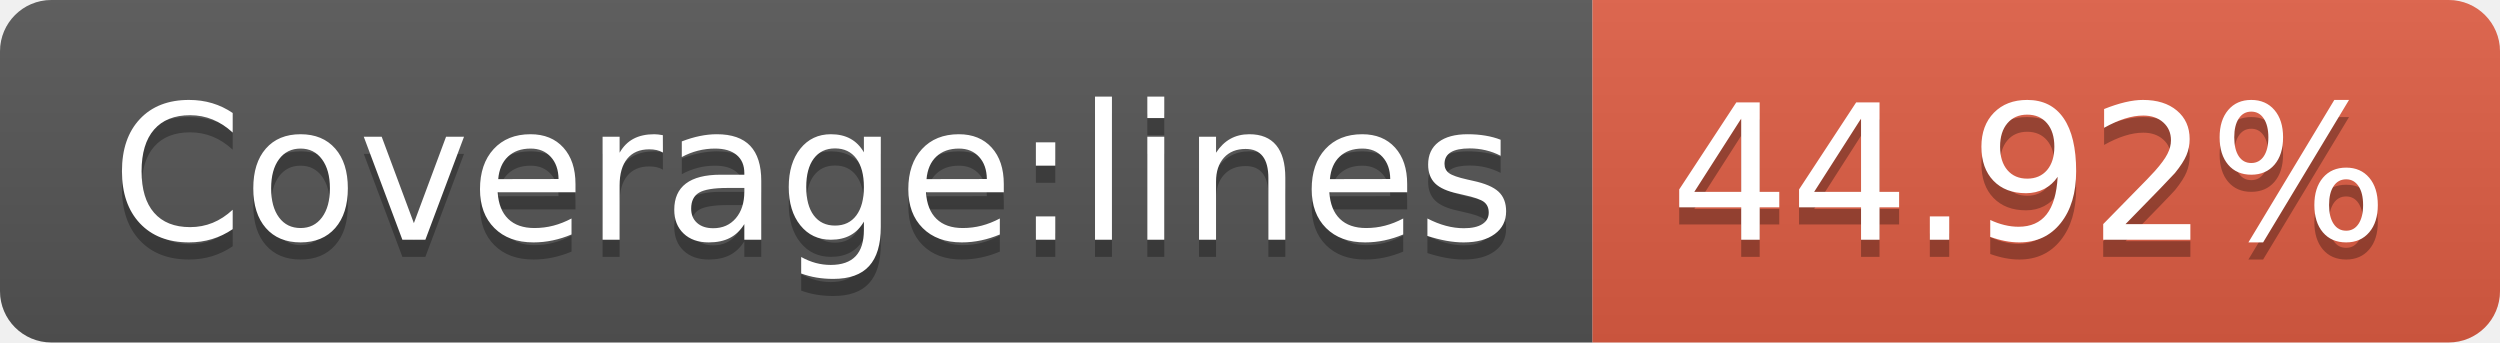
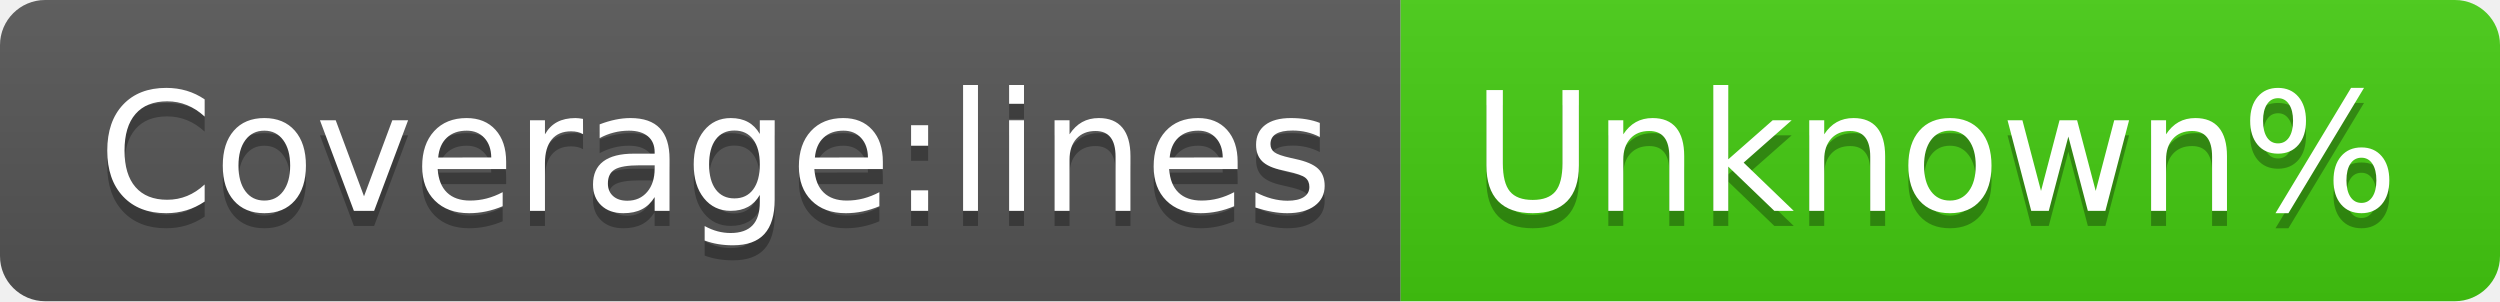
- <svg xmlns="http://www.w3.org/2000/svg" width="146" height="20" role="img" aria-label="Coverage:lines: 44.92%">
+ <svg xmlns="http://www.w3.org/2000/svg" width="166" height="20" role="img" aria-label="Coverage:lines: Unknown%">
  <linearGradient id="s" x2="0" y2="100%">
    <stop offset="0" stop-color="#bbb" stop-opacity=".1" />
    <stop offset="1" stop-opacity=".1" />
  </linearGradient>
  <clipPath id="r">
-     <rect width="146" height="20" rx="3" fill="#fff" />
+     <rect width="166" height="20" rx="3" fill="#fff" />
  </clipPath>
  <g clip-path="url(#r)">
    <rect width="93" height="20" fill="#555" />
-     <rect x="93" width="53" height="20" fill="#e05d44" />
-     <rect width="146" height="20" fill="url(#s)" />
+     <rect x="93" width="73" height="20" fill="#4c1" />
+     <rect width="166" height="20" fill="url(#s)" />
  </g>
  <g fill="#fff" text-anchor="middle" font-family="Verdana,Geneva,DejaVu Sans,sans-serif" text-rendering="geometricPrecision" font-size="110">
    <text aria-hidden="true" x="475" y="150" fill="#010101" fill-opacity=".3" transform="scale(.1)" textLength="830">Coverage:lines</text>
    <text x="475" y="140" transform="scale(.1)" fill="#fff" textLength="830">Coverage:lines</text>
-     <text aria-hidden="true" x="1185" y="150" fill="#010101" fill-opacity=".3" transform="scale(.1)" textLength="430">44.92%</text>
-     <text x="1185" y="140" transform="scale(.1)" fill="#fff" textLength="430">44.92%</text>
+     <text aria-hidden="true" x="1285" y="150" fill="#010101" fill-opacity=".3" transform="scale(.1)" textLength="630">Unknown%</text>
+     <text x="1285" y="140" transform="scale(.1)" fill="#fff" textLength="630">Unknown%</text>
  </g>
</svg>
